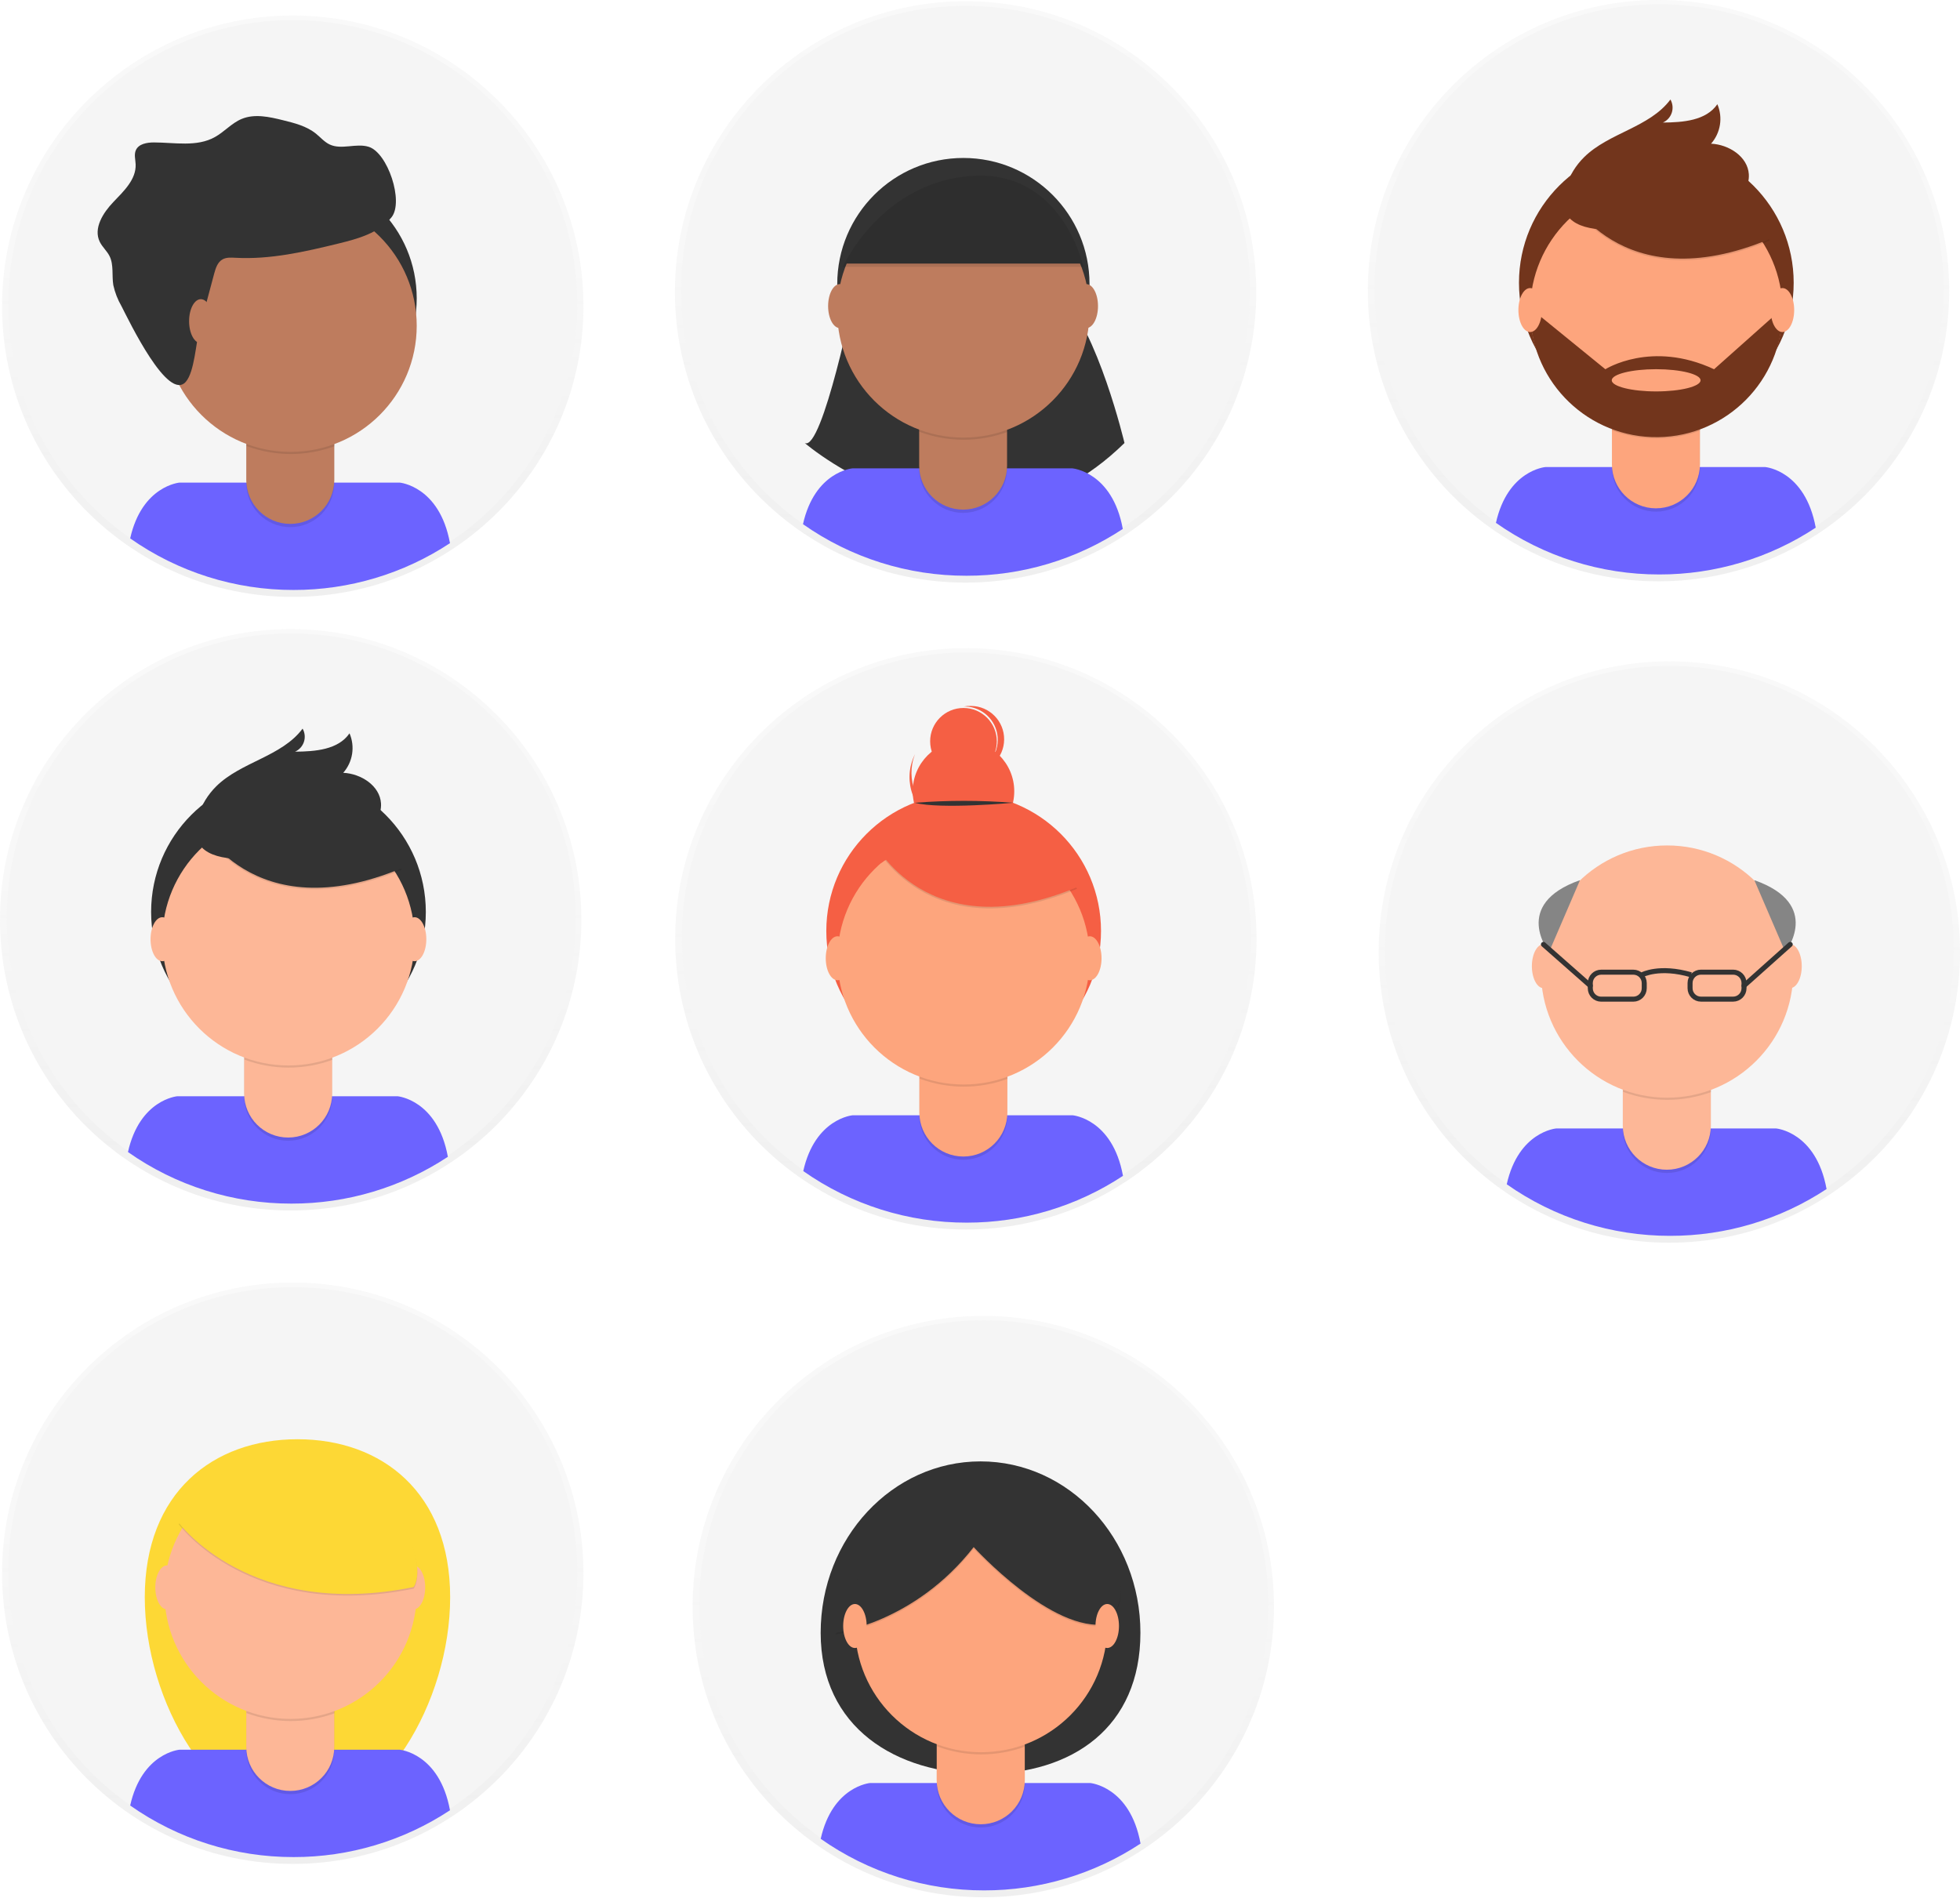
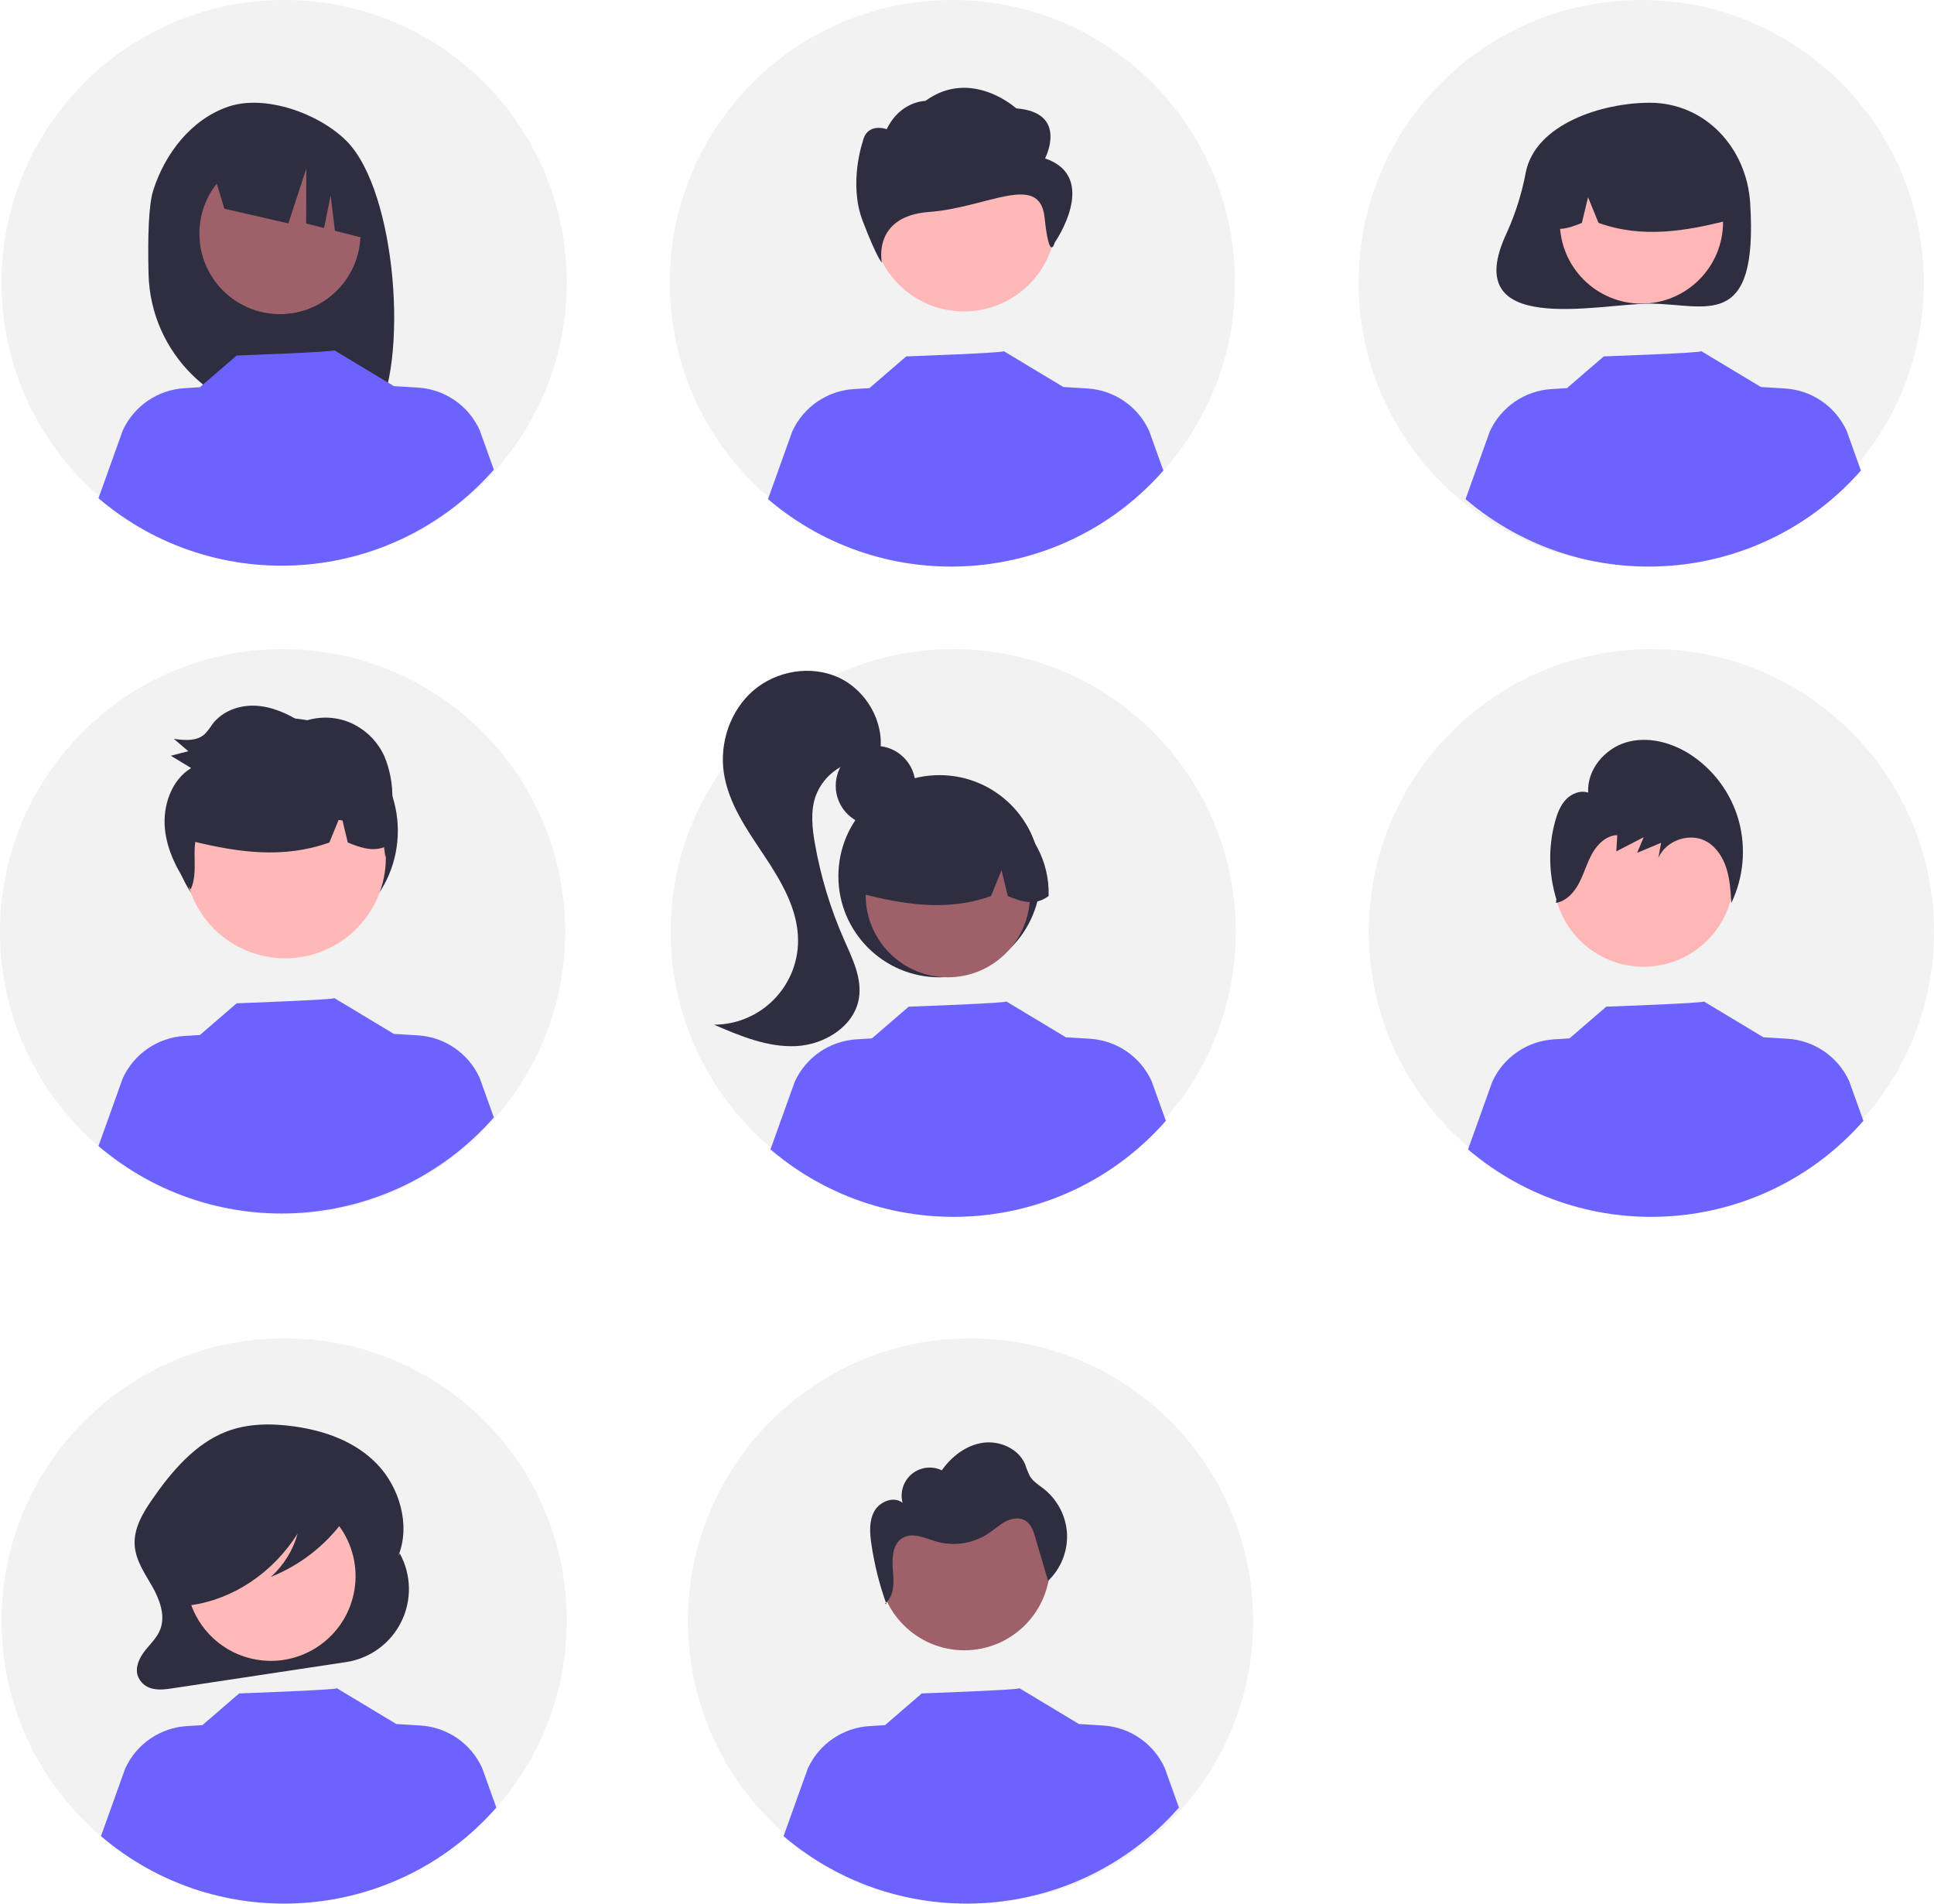
- <svg xmlns="http://www.w3.org/2000/svg" xmlns:xlink="http://www.w3.org/1999/xlink" id="88ce59e9-c4b8-4d1d-9d7a-ce0190159aa8" data-name="Layer 1" width="781.43" height="756.44" viewBox="0 0 781.43 756.44">
-   <defs>
-     <linearGradient id="b3f40125-0363-42ff-a31c-61eb5d655202" x1="116.72" y1="237.98" x2="116.72" y2="6.21" gradientUnits="userSpaceOnUse">
-       <stop offset="0" stop-color="gray" stop-opacity="0.25" />
-       <stop offset="0.54" stop-color="gray" stop-opacity="0.12" />
-       <stop offset="1" stop-color="gray" stop-opacity="0.1" />
-     </linearGradient>
-     <linearGradient id="27ca4b3e-9552-41ad-8ba5-de2574048d20" x1="385.08" y1="490.21" x2="385.08" y2="258.44" xlink:href="#b3f40125-0363-42ff-a31c-61eb5d655202" />
-     <linearGradient id="98d2c4cc-353c-49f3-ae94-49dceb95b558" x1="384.97" y1="232.29" x2="384.97" y2="0.51" xlink:href="#b3f40125-0363-42ff-a31c-61eb5d655202" />
-     <linearGradient id="1b187342-85ad-4174-acd7-e912b9a9009d" x1="661.23" y1="231.77" x2="661.23" y2="0" xlink:href="#b3f40125-0363-42ff-a31c-61eb5d655202" />
-     <linearGradient id="5629c76b-b43c-4c6e-ad7d-c063ce4611c3" x1="115.89" y1="482.62" x2="115.89" y2="250.85" xlink:href="#b3f40125-0363-42ff-a31c-61eb5d655202" />
-     <linearGradient id="94554b54-cbd9-41c5-8f29-6b4786d89c61" x1="665.55" y1="495.47" x2="665.55" y2="263.7" xlink:href="#b3f40125-0363-42ff-a31c-61eb5d655202" />
-     <linearGradient id="897c833c-fa4a-4dad-90f9-1cb0d950ec3f" x1="116.72" y1="743.15" x2="116.72" y2="511.38" xlink:href="#b3f40125-0363-42ff-a31c-61eb5d655202" />
-     <linearGradient id="b88de7bb-a3e6-477b-a3c4-5c16e389ed83" x1="392.03" y1="756.44" x2="392.03" y2="524.67" xlink:href="#b3f40125-0363-42ff-a31c-61eb5d655202" />
-   </defs>
-   <g opacity="0.5">
-     <circle cx="116.72" cy="122.09" r="115.89" fill="url(#b3f40125-0363-42ff-a31c-61eb5d655202)" />
-   </g>
-   <circle cx="116.72" cy="121.46" r="113.44" fill="#f5f5f5" />
-   <path d="M326.32,307a112.91,112.91,0,0,0,62.36-18.66c-4.18-22.84-20.09-24.15-20.09-24.15H280.88s-15,1.23-19.7,22.25A112.92,112.92,0,0,0,326.32,307Z" transform="translate(-209.28 -71.78)" fill="#6c63ff" />
-   <circle cx="115.85" cy="118.96" r="50.29" fill="#333" />
-   <path d="M98.18,164.57h35.09a0,0,0,0,1,0,0v28.07a17.54,17.54,0,0,1-17.54,17.54h0a17.54,17.54,0,0,1-17.54-17.54V164.57A0,0,0,0,1,98.18,164.57Z" opacity="0.1" />
-   <path d="M101.53,163.27h28.39a3.35,3.35,0,0,1,3.35,3.35v24.72a17.54,17.54,0,0,1-17.54,17.54h0a17.54,17.54,0,0,1-17.54-17.54V166.62A3.35,3.35,0,0,1,101.53,163.27Z" fill="#be7c5e" />
-   <path d="M307.53,249.6a50.5,50.5,0,0,0,35.09.1v-4.31H307.53Z" transform="translate(-209.28 -71.78)" opacity="0.1" />
-   <circle cx="115.85" cy="129.88" r="50.29" fill="#be7c5e" />
-   <path d="M294.66,180.92c.59-2.17,1.33-4.56,3.28-5.69,1.54-.9,3.45-.76,5.23-.67,13.9.76,27.68-2.41,41.2-5.72,7.73-1.89,16-4.19,21-10.42s-1.52-25.81-9.13-28.12c-5-1.53-10.8,1.32-15.54-.92-2.11-1-3.66-2.87-5.48-4.33-3.73-3-8.52-4.21-13.16-5.35-5.42-1.34-11.28-2.65-16.43-.5-4,1.66-6.92,5.17-10.71,7.25-7.21,4-16,2.14-24.26,2.12-2.79,0-6.12.56-7.23,3.12-.75,1.74-.15,3.72-.07,5.61.24,6-4.71,10.67-8.86,15s-8.07,10.51-5.45,15.89c1,2.05,2.83,3.6,3.87,5.63,1.79,3.52.89,7.77,1.54,11.66a29.34,29.34,0,0,0,3.27,8.4c3.08,6,18.55,38.3,25.66,30.09,3.44-4,4-15.56,5.39-20.76Q291.66,192,294.66,180.92Z" transform="translate(-209.28 -71.78)" fill="#333" />
-   <ellipse cx="80.07" cy="128.05" rx="4.68" ry="8.77" fill="#be7c5e" />
-   <g opacity="0.5">
-     <circle cx="385.08" cy="374.32" r="115.89" fill="url(#27ca4b3e-9552-41ad-8ba5-de2574048d20)" />
-   </g>
-   <circle cx="385.3" cy="373.58" r="113.44" fill="#f5f5f5" />
-   <path d="M594.68,559.25A112.91,112.91,0,0,0,657,540.59c-4.18-22.84-20.09-24.15-20.09-24.15H549.23s-15,1.23-19.7,22.25A112.92,112.92,0,0,0,594.68,559.25Z" transform="translate(-209.28 -71.78)" fill="#6c63ff" />
-   <circle cx="384.2" cy="371.19" r="54.76" fill="#f55f44" />
-   <path d="M366.53,416.8h35.09a0,0,0,0,1,0,0v28.07a17.54,17.54,0,0,1-17.54,17.54h0a17.54,17.54,0,0,1-17.54-17.54V416.8A0,0,0,0,1,366.53,416.8Z" opacity="0.1" />
-   <path d="M369.88,415.5h28.39a3.35,3.35,0,0,1,3.35,3.35v24.72a17.54,17.54,0,0,1-17.54,17.54h0a17.54,17.54,0,0,1-17.54-17.54V418.85a3.35,3.35,0,0,1,3.35-3.35Z" fill="#fda57d" />
-   <path d="M575.88,501.83a50.5,50.5,0,0,0,35.09.1v-4.31H575.88Z" transform="translate(-209.28 -71.78)" opacity="0.1" />
-   <circle cx="384.2" cy="382.11" r="50.29" fill="#fda57d" />
-   <circle cx="384.13" cy="315.49" r="20.24" fill="#f55f44" />
-   <circle cx="384.13" cy="295.56" r="13.29" fill="#f55f44" />
-   <path d="M584.63,398.37a20.24,20.24,0,0,1-10.55-25.88c-.14.28-.28.57-.41.86a20.24,20.24,0,1,0,36.94,16.57c.13-.29.25-.58.37-.88A20.24,20.24,0,0,1,584.63,398.37Z" transform="translate(-209.28 -71.78)" fill="#f55f44" />
-   <path d="M557.67,408.15s21.19,43,81,18l-13.92-21.83-24.67-8.86Z" transform="translate(-209.28 -71.78)" opacity="0.1" />
-   <path d="M557.67,407.51s21.19,43,81,18l-13.92-21.83-24.67-8.86Z" transform="translate(-209.28 -71.78)" fill="#f55f44" />
-   <path d="M574,391.85a249.85,249.85,0,0,1,39.18,0S584.24,394.54,574,391.85Z" transform="translate(-209.28 -71.78)" fill="#333" />
-   <path d="M596.45,353.24a13.32,13.32,0,0,0-3,.23h.77a13.28,13.28,0,0,1,2,26.33,13.28,13.28,0,0,0,.24-26.56Z" transform="translate(-209.28 -71.78)" fill="#f55f44" />
-   <ellipse cx="333.9" cy="382.06" rx="4.68" ry="8.77" fill="#fda57d" />
-   <ellipse cx="434.49" cy="382.06" rx="4.68" ry="8.77" fill="#fda57d" />
-   <polygon points="345.22 337 355.03 331.94 357.24 340.05 351.23 344.14 345.22 337" fill="#f55f44" />
-   <g opacity="0.5">
-     <circle cx="384.97" cy="116.4" r="115.89" fill="url(#98d2c4cc-353c-49f3-ae94-49dceb95b558)" />
-   </g>
-   <circle cx="384.97" cy="115.77" r="113.44" fill="#f5f5f5" />
-   <path d="M550,188.56s-12.86,63.36-19.88,59.85c0,0,67.7,58.48,127.48,0,0,0-10.53-44.65-25.73-59.85Z" transform="translate(-209.28 -71.78)" fill="#333" />
-   <path d="M594.57,301.33a112.91,112.91,0,0,0,62.36-18.66c-4.18-22.84-20.09-24.15-20.09-24.15H549.12s-15,1.23-19.7,22.25A112.92,112.92,0,0,0,594.57,301.33Z" transform="translate(-209.28 -71.78)" fill="#6c63ff" />
-   <circle cx="384.09" cy="113.27" r="50.29" fill="#333" />
-   <path d="M366.42,158.88h35.09a0,0,0,0,1,0,0v28.07A17.54,17.54,0,0,1,384,204.49h0a17.54,17.54,0,0,1-17.54-17.54V158.88A0,0,0,0,1,366.42,158.88Z" opacity="0.1" />
-   <path d="M369.77,157.58h28.39a3.35,3.35,0,0,1,3.35,3.35v24.72A17.54,17.54,0,0,1,384,203.19h0a17.54,17.54,0,0,1-17.54-17.54V160.92A3.35,3.35,0,0,1,369.77,157.58Z" fill="#be7c5e" />
-   <path d="M575.77,243.91a50.5,50.5,0,0,0,35.09.1v-4.31H575.77Z" transform="translate(-209.28 -71.78)" opacity="0.1" />
-   <circle cx="384.09" cy="124.18" r="50.29" fill="#be7c5e" />
-   <path d="M545.3,176.86h95.9s-8.19-38.72-44.44-36.25S545.3,176.86,545.3,176.86Z" transform="translate(-209.28 -71.78)" fill="#333" />
-   <ellipse cx="334.84" cy="122.04" rx="4.68" ry="8.77" fill="#be7c5e" />
-   <ellipse cx="433.08" cy="122.04" rx="4.68" ry="8.77" fill="#be7c5e" />
-   <path d="M545.3,178.16h95.9s-8.19-38.72-44.44-36.25S545.3,178.16,545.3,178.16Z" transform="translate(-209.28 -71.78)" opacity="0.1" />
-   <g opacity="0.5">
-     <circle cx="661.23" cy="115.89" r="115.89" fill="url(#1b187342-85ad-4174-acd7-e912b9a9009d)" />
-   </g>
-   <circle cx="661.45" cy="115.14" r="113.44" fill="#f5f5f5" />
-   <path d="M870.83,300.82a112.91,112.91,0,0,0,62.36-18.66C929,259.31,913.1,258,913.1,258H825.39s-15,1.23-19.7,22.25A112.92,112.92,0,0,0,870.83,300.82Z" transform="translate(-209.28 -71.78)" fill="#6c63ff" />
-   <circle cx="660.36" cy="112.75" r="54.76" fill="#72351c" />
-   <path d="M642.68,158.36h35.09a0,0,0,0,1,0,0v28.07A17.54,17.54,0,0,1,660.23,204h0a17.54,17.54,0,0,1-17.54-17.54V158.36A0,0,0,0,1,642.68,158.36Z" opacity="0.1" />
-   <path d="M646,157.06h28.39a3.35,3.35,0,0,1,3.35,3.35v24.72a17.54,17.54,0,0,1-17.54,17.54h0a17.54,17.54,0,0,1-17.54-17.54V160.41a3.35,3.35,0,0,1,3.35-3.35Z" fill="#fda57d" />
-   <path d="M852,243.39a50.5,50.5,0,0,0,35.09.1v-4.31H852Z" transform="translate(-209.28 -71.78)" opacity="0.1" />
-   <circle cx="660.36" cy="123.67" r="50.29" fill="#fda57d" />
-   <path d="M833.82,149.71s21.19,43,81,18l-13.92-21.83-24.67-8.86Z" transform="translate(-209.28 -71.78)" opacity="0.1" />
-   <path d="M833.82,149.08s21.19,43,81,18l-13.92-21.83-24.67-8.86Z" transform="translate(-209.28 -71.78)" fill="#72351c" />
-   <path d="M833.63,146.17a29.05,29.05,0,0,1,7.2-11.71c9.89-9.78,26.11-11.84,34.43-23a6.51,6.51,0,0,1-3,9.18c8-.05,17.21-.75,21.71-7.31a14.91,14.91,0,0,1-2.51,15.74c7.06.32,14.6,5.11,15.06,12.17.3,4.7-2.64,9.15-6.51,11.85S891.48,157,886.88,158C873.46,161,824.87,173.41,833.63,146.17Z" transform="translate(-209.28 -71.78)" fill="#72351c" />
-   <path d="M919.93,195.89h-1.33L892.66,219c-25-11.7-43.34,0-43.34,0l-27.2-22.14-2.74.34a50.29,50.29,0,0,0,100.56-1.29Zm-50.36,31.95c-9.78,0-17.71-2-17.71-4.43s7.93-4.43,17.71-4.43,17.71,2,17.71,4.43S879.35,227.84,869.56,227.84Z" transform="translate(-209.28 -71.78)" fill="#72351c" />
-   <ellipse cx="610.05" cy="123.62" rx="4.68" ry="8.77" fill="#fda57d" />
-   <ellipse cx="710.64" cy="123.62" rx="4.68" ry="8.77" fill="#fda57d" />
-   <g opacity="0.5">
-     <circle cx="115.89" cy="366.73" r="115.89" fill="url(#5629c76b-b43c-4c6e-ad7d-c063ce4611c3)" />
-   </g>
-   <circle cx="116.11" cy="365.99" r="113.44" fill="#f5f5f5" />
-   <path d="M325.49,551.66A112.91,112.91,0,0,0,387.84,533c-4.18-22.84-20.09-24.15-20.09-24.15H280s-15,1.23-19.7,22.25A112.92,112.92,0,0,0,325.49,551.66Z" transform="translate(-209.28 -71.78)" fill="#6c63ff" />
-   <circle cx="115.01" cy="363.6" r="54.76" fill="#333" />
-   <path d="M97.34,409.21h35.09a0,0,0,0,1,0,0v28.07a17.54,17.54,0,0,1-17.54,17.54h0a17.54,17.54,0,0,1-17.54-17.54V409.21A0,0,0,0,1,97.34,409.21Z" opacity="0.1" />
-   <path d="M100.69,407.91h28.39a3.35,3.35,0,0,1,3.35,3.35V436a17.54,17.54,0,0,1-17.54,17.54h0A17.54,17.54,0,0,1,97.34,436V411.25a3.35,3.35,0,0,1,3.35-3.35Z" fill="#fdb797" />
-   <path d="M306.69,494.24a50.5,50.5,0,0,0,35.09.1V490H306.69Z" transform="translate(-209.28 -71.78)" opacity="0.1" />
-   <circle cx="115.01" cy="374.52" r="50.29" fill="#fdb797" />
-   <path d="M288.48,400.55s21.19,43,81,18l-13.92-21.83-24.67-8.86Z" transform="translate(-209.28 -71.78)" opacity="0.1" />
-   <path d="M288.48,399.92s21.19,43,81,18l-13.92-21.83-24.67-8.86Z" transform="translate(-209.28 -71.78)" fill="#333" />
-   <path d="M288.29,397a29.05,29.05,0,0,1,7.2-11.71c9.89-9.78,26.11-11.84,34.43-23a6.51,6.51,0,0,1-3,9.18c8-.05,17.21-.75,21.71-7.31a14.91,14.91,0,0,1-2.51,15.74c7.06.32,14.6,5.11,15.06,12.17.3,4.7-2.64,9.15-6.51,11.85s-8.54,3.93-13.14,4.95C328.11,411.85,279.53,424.26,288.29,397Z" transform="translate(-209.28 -71.78)" fill="#333" />
-   <ellipse cx="64.7" cy="374.47" rx="4.68" ry="8.77" fill="#fdb797" />
-   <ellipse cx="165.29" cy="374.47" rx="4.68" ry="8.77" fill="#fdb797" />
-   <g opacity="0.5">
-     <circle cx="665.55" cy="379.58" r="115.89" fill="url(#94554b54-cbd9-41c5-8f29-6b4786d89c61)" />
-   </g>
-   <circle cx="665.55" cy="378.95" r="113.44" fill="#f5f5f5" />
-   <path d="M875.15,564.51a112.91,112.91,0,0,0,62.36-18.66c-4.18-22.84-20.09-24.15-20.09-24.15H829.7s-15,1.23-19.7,22.25A112.92,112.92,0,0,0,875.15,564.51Z" transform="translate(-209.28 -71.78)" fill="#6c63ff" />
-   <path d="M647,422.06h35.09a0,0,0,0,1,0,0v28.07a17.54,17.54,0,0,1-17.54,17.54h0A17.54,17.54,0,0,1,647,450.13V422.06A0,0,0,0,1,647,422.06Z" opacity="0.1" />
-   <path d="M650.35,420.76h28.39a3.35,3.35,0,0,1,3.35,3.35v24.72a17.54,17.54,0,0,1-17.54,17.54h0A17.54,17.54,0,0,1,647,448.83V424.11a3.35,3.35,0,0,1,3.35-3.35Z" fill="#fdb797" />
-   <path d="M856.35,507.09a50.5,50.5,0,0,0,35.09.1v-4.31H856.35Z" transform="translate(-209.28 -71.78)" opacity="0.1" />
-   <circle cx="664.67" cy="387.37" r="50.29" fill="#fdb797" />
-   <ellipse cx="615.42" cy="385.22" rx="4.68" ry="8.77" fill="#fdb797" />
-   <ellipse cx="713.66" cy="385.22" rx="4.68" ry="8.77" fill="#fdb797" />
-   <rect x="634.03" y="387.61" width="21.51" height="10.76" rx="4.35" ry="4.35" fill="none" stroke="#333" stroke-miterlimit="10" stroke-width="2" />
-   <rect x="883.1" y="459.39" width="21.51" height="10.76" rx="4.35" ry="4.35" transform="translate(1578.42 857.75) rotate(180)" fill="none" stroke="#333" stroke-miterlimit="10" stroke-width="2" />
-   <path d="M864,460.43s6.82-3.7,19.5,0" transform="translate(-209.28 -71.78)" fill="none" stroke="#333" stroke-miterlimit="10" stroke-width="2" />
-   <path d="M908.72,422.7l12.34,28.67S936.15,432.35,908.72,422.7Z" transform="translate(-209.28 -71.78)" fill="#858585" />
-   <line x1="695.32" y1="392.99" x2="713.74" y2="376.54" fill="none" stroke="#333" stroke-linecap="round" stroke-linejoin="round" stroke-width="2" />
-   <path d="M839.2,422.7l-12.34,28.67S811.77,432.35,839.2,422.7Z" transform="translate(-209.28 -71.78)" fill="#858585" />
-   <line x1="634.03" y1="392.99" x2="615.36" y2="376.54" fill="none" stroke="#333" stroke-linecap="round" stroke-linejoin="round" stroke-width="2" />
-   <g opacity="0.5">
-     <circle cx="116.72" cy="627.26" r="115.89" fill="url(#897c833c-fa4a-4dad-90f9-1cb0d950ec3f)" />
-   </g>
-   <circle cx="116.72" cy="626.63" r="113.44" fill="#f5f5f5" />
-   <path d="M388.75,708.61c0,41.78-27.26,88.29-60.89,88.29S267,750.39,267,708.61s27.26-63,60.89-63S388.75,666.84,388.75,708.61Z" transform="translate(-209.28 -71.78)" fill="#fdd835" />
-   <path d="M326.32,812.2a112.91,112.91,0,0,0,62.36-18.66c-4.18-22.84-20.09-24.15-20.09-24.15H280.88s-15,1.23-19.7,22.25A112.92,112.92,0,0,0,326.32,812.2Z" transform="translate(-209.28 -71.78)" fill="#6c63ff" />
-   <path d="M98.18,669.74h35.09a0,0,0,0,1,0,0v28.07a17.54,17.54,0,0,1-17.54,17.54h0a17.54,17.54,0,0,1-17.54-17.54V669.74A0,0,0,0,1,98.18,669.74Z" opacity="0.1" />
-   <path d="M101.53,668.44h28.39a3.35,3.35,0,0,1,3.35,3.35v24.72a17.54,17.54,0,0,1-17.54,17.54h0a17.54,17.54,0,0,1-17.54-17.54V671.79A3.35,3.35,0,0,1,101.53,668.44Z" fill="#fdb797" />
-   <path d="M307.53,754.77a50.5,50.5,0,0,0,35.09.1v-4.31H307.53Z" transform="translate(-209.28 -71.78)" opacity="0.1" />
-   <circle cx="115.85" cy="635.05" r="50.29" fill="#fdb797" />
-   <ellipse cx="66.6" cy="632.9" rx="4.68" ry="8.77" fill="#fdb797" />
-   <ellipse cx="164.84" cy="632.9" rx="4.68" ry="8.77" fill="#fdb797" />
-   <path d="M280.57,679.55S309,718.46,374.2,705.17c0,0,7.28-8.86-10.44-36.06S296.7,646.34,280.57,679.55Z" transform="translate(-209.28 -71.78)" opacity="0.1" />
-   <path d="M280.57,678.92S309,717.83,374.2,704.54c0,0,7.28-8.86-10.44-36.06S296.7,645.71,280.57,678.92Z" transform="translate(-209.28 -71.78)" fill="#fdd835" />
-   <g opacity="0.5">
-     <circle cx="392.03" cy="640.55" r="115.89" fill="url(#b88de7bb-a3e6-477b-a3c4-5c16e389ed83)" />
-   </g>
-   <circle cx="392.26" cy="639.81" r="113.44" fill="#f5f5f5" />
-   <path d="M663.95,722.77c0,37.74-27.11,56.31-62.32,56.31s-65.16-18.57-65.16-56.31,28.54-68.33,63.74-68.33S663.95,685,663.95,722.77Z" transform="translate(-209.28 -71.78)" fill="#333" />
-   <path d="M601.63,825.48A112.91,112.91,0,0,0,664,806.82c-4.18-22.84-20.09-24.15-20.09-24.15H556.19s-15,1.23-19.7,22.25A112.92,112.92,0,0,0,601.63,825.48Z" transform="translate(-209.28 -71.78)" fill="#6c63ff" />
-   <path d="M373.49,683h35.09a0,0,0,0,1,0,0v28.07A17.54,17.54,0,0,1,391,728.64h0a17.54,17.54,0,0,1-17.54-17.54V683A0,0,0,0,1,373.49,683Z" opacity="0.1" />
-   <path d="M376.83,681.73h28.39a3.35,3.35,0,0,1,3.35,3.35V709.8A17.54,17.54,0,0,1,391,727.34h0a17.54,17.54,0,0,1-17.54-17.54V685.07a3.35,3.35,0,0,1,3.35-3.35Z" fill="#fda57d" />
-   <path d="M582.84,768.06a50.5,50.5,0,0,0,35.09.1v-4.31H582.84Z" transform="translate(-209.28 -71.78)" opacity="0.1" />
-   <circle cx="391.16" cy="648.33" r="50.29" fill="#fda57d" />
-   <path d="M542.48,723.4s31.32-3.8,55-34.16c0,0,31.32,34.48,53.14,30.68,0,0,12.65-13.29,0-26.57s-22.46-30.05-39.22-27.84-37.33,3.16-46.18,11.07S542.48,723.4,542.48,723.4Z" transform="translate(-209.28 -71.78)" opacity="0.1" />
-   <path d="M542.48,722.77s31.32-3.8,55-34.16c0,0,31.32,34.48,53.14,30.68,0,0,12.65-13.29,0-26.57s-22.46-30.05-39.22-27.84S574.11,668,565.26,676,542.48,722.77,542.48,722.77Z" transform="translate(-209.28 -71.78)" fill="#333" />
-   <ellipse cx="340.85" cy="648.29" rx="4.68" ry="8.77" fill="#fda57d" />
-   <ellipse cx="441.44" cy="648.29" rx="4.68" ry="8.77" fill="#fda57d" />
+ <svg xmlns="http://www.w3.org/2000/svg" id="a6023c93-739c-48ac-9392-a4965b542027" data-name="Layer 1" width="776.32" height="764.051" viewBox="0 0 776.32 764.051">
+   <circle cx="113.44" cy="373.971" r="113.44" fill="#f2f2f2" />
+   <circle cx="114.454" cy="333.464" r="45.236" fill="#2f2e41" />
+   <path d="M439.335,181.616a113.44,113.44,0,1,1-113.239-113.641A113.147,113.147,0,0,1,439.335,181.616Z" transform="translate(-211.84 -67.97468)" fill="#f2f2f2" />
+   <circle cx="382.63" cy="373.971" r="113.44" fill="#f2f2f2" />
+   <circle cx="382.3" cy="113.44" r="113.44" fill="#f2f2f2" />
+   <circle cx="658.78" cy="113.44" r="113.44" fill="#f2f2f2" />
+   <circle cx="662.88" cy="373.971" r="113.44" fill="#f2f2f2" />
+   <path d="M439.335,718.585a113.44,113.44,0,1,1-113.44-113.44A112.938,112.938,0,0,1,439.335,718.585Z" transform="translate(-211.84 -67.97468)" fill="#f2f2f2" />
+   <circle cx="389.59" cy="650.611" r="113.44" fill="#f2f2f2" />
+   <path d="M273.316,144.513c4.691-14.949,15.357-28.66,30.109-33.713,14.753-5.054,36.355,2.645,47.445,13.698,20.287,20.219,25.238,89.677,11.3,111.627-2.772-.147-12.339-.255-15.145-.36L343.057,222.534v13.099q-6.705-.207-13.516-.286A58.821,58.821,0,0,1,271.467,177.977C271.104,163.418,271.468,150.404,273.316,144.513Z" transform="translate(-211.84 -67.97468)" fill="#2f2e41" />
+   <circle cx="112.372" cy="93.753" r="32.33" fill="#9e616a" />
+   <path d="M296.311,133.335l37.224-18.639,0,0a46.787,46.787,0,0,1,27.403,38.764l.928,11.114-15.588-3.968-1.708-14.211-2.647,13.103-7.194-1.83.068-22.063-7.198,22.047-25.693-5.903Z" transform="translate(-211.84 -67.97468)" fill="#2f2e41" />
+   <circle cx="351.479" cy="315.388" r="16.016" fill="#2f2e41" />
+   <circle cx="377.104" cy="351.691" r="40.573" fill="#2f2e41" />
+   <circle cx="380.462" cy="359.284" r="32.97" fill="#9e616a" />
+   <path d="M614.692,393.65A37.767,37.767,0,0,0,557.273,426.61c16.8,4.218,34.45,7.446,52.366,1.009l4.231-10.355,2.494,10.363c5.456,2.23,10.926,4.117,16.396-.022A38.562,38.562,0,0,0,614.692,393.65Z" transform="translate(-211.84 -67.97468)" fill="#2f2e41" />
+   <path d="M548.407,339.886c-11.075-5.078-24.971-2.695-34.192,5.267-9.222,7.963-13.606,20.922-11.825,32.975,1.816,12.296,9.291,22.884,16.181,33.228,6.89,10.344,13.622,21.679,13.614,34.108a33.811,33.811,0,0,1-33.744,33.79c10.507,4.523,21.473,9.135,32.899,8.599,11.426-.536,23.403-7.882,25.267-19.168,1.343-8.132-2.647-16.062-5.974-23.602a166.953,166.953,0,0,1-11.668-38.409c-1.111-6.312-1.835-12.949.223-19.019a22.333,22.333,0,0,1,22.186-14.655l3.775-3.397C566.828,357.536,559.482,344.964,548.407,339.886Z" transform="translate(-211.84 -67.97468)" fill="#2f2e41" />
+   <path d="M824.323,137.043a106.585,106.585,0,0,1-7.605,24.271c-20.011,42.333,36.976,28.535,57.342,28.535,22.267,0,43.571,11.709,40.317-40.317-1.39-22.223-18.051-40.317-40.317-40.317C855.041,109.215,828.3,117.668,824.323,137.043Z" transform="translate(-211.84 -67.97468)" fill="#2f2e41" />
+   <circle cx="658.884" cy="89.102" r="32.762" fill="#ffb6b6" />
+   <path d="M848.475,123.68a37.528,37.528,0,0,1,57.056,32.752c-16.694,4.191-34.232,7.399-52.035,1.003l-4.204-10.29-2.479,10.297c-5.422,2.216-10.857,4.091-16.293-.021A38.318,38.318,0,0,1,848.475,123.68Z" transform="translate(-211.84 -67.97468)" fill="#2f2e41" />
+   <circle cx="114.472" cy="344.231" r="40.411" fill="#ffb8b8" />
+   <circle id="bf829f4c-57e2-46a5-971d-584c2690be65" data-name="ab6171fa-7d69-4734-b81c-8dff60f9761b" cx="387.093" cy="627.963" r="34.415" fill="#9e616a" />
+   <circle cx="386.924" cy="88.021" r="36.991" fill="#ffb8b8" />
+   <path id="bd502a69-4a38-4003-a7a1-fa248c8198be" data-name="bf427902-b9bf-4946-b5d7-5c1c7e04535e" d="M631.333,131.559s9.631-18.412-11.558-20.086c0,0-18.064-16.386-36.475-2.996,0,0-10.043,0-15.535,11.365,0,0-7.899-2.996-9.634,5.021,0,0-5.78,16.738,0,31.802s7.699,16.738,7.699,16.738-4.055-18.694,19.062-20.368,44.325-16.156,46.251,2.256,4.044,10.094,4.044,10.094S653.485,139.091,631.333,131.559Z" transform="translate(-211.84 -67.97468)" fill="#2f2e41" />
+   <circle cx="659.749" cy="351.812" r="36.211" fill="#ffb6b6" />
+   <path d="M372.289,691.442v-0l-.561,1.012c4.996-12.313.453-27.485-8.459-36.769-8.912-9.284-21.302-13.529-33.502-15.212-9.057-1.25-18.457-1.214-27.069,2.104-12.471,4.804-21.998,15.925-29.953,27.494-3.639,5.291-7.216,11.324-6.854,17.938.337,6.138,3.98,11.346,6.963,16.553,2.984,5.207,5.475,11.668,3.334,17.351-1.276,3.387-3.973,5.826-6.161,8.597s-3.988,6.515-2.931,9.991a8.152,8.152,0,0,0,6.073,5.278c2.645.616,5.39.214,8.069-.191L350.777,735.08A29.637,29.637,0,0,0,372.289,691.442Z" transform="translate(-211.84 -67.97468)" fill="#2f2e41" />
+   <circle cx="320.565" cy="700.596" r="33.999" transform="translate(-634.1737 836.8236) rotate(-80.78253)" fill="#ffb9b9" />
+   <path d="M411.075,793.485a113.4,113.4,0,0,1-158.71,11.47l9.73-27.15a29.197,29.197,0,0,1,24.8-17.03l6.19-.38,14.76-12.73s39.77-1.42,39.18-2.1l24.09,14.49-.02-.1,9.47.58a29.184,29.184,0,0,1,24.8,17.03Z" transform="translate(-211.84 -67.97468)" fill="#6c63ff" />
+   <path d="M685.075,793.485a113.4,113.4,0,0,1-158.71,11.47l9.73-27.15a29.197,29.197,0,0,1,24.8-17.03l6.19-.38,14.76-12.73s39.77-1.42,39.18-2.1l24.09,14.49-.02-.1,9.47.58a29.184,29.184,0,0,1,24.8,17.03Z" transform="translate(-211.84 -67.97468)" fill="#6c63ff" />
+   <path d="M352.814,669.041c-.878-4.643-5.613-6.766-9.67-7.795a93.151,93.151,0,0,0-36.036-1.979c-8.767,1.25-17.742,4.007-24.103,10.85a32.417,32.417,0,0,0-8.197,20.877,24.861,24.861,0,0,0,2.976,13.263c2.289,3.875,6.191,6.685,10.219,6.586l.408,1.419c17.07-2.378,32.926-12.999,42.913-28.744a36.825,36.825,0,0,1-10.759,17.38,67.034,67.034,0,0,0,28.937-22.302C351.521,675.915,353.481,672.573,352.814,669.041Z" transform="translate(-211.84 -67.97468)" fill="#2f2e41" />
+   <path d="M410.075,516.485a113.4,113.4,0,0,1-158.71,11.47l9.73-27.15a29.197,29.197,0,0,1,24.8-17.03l6.19-.38,14.76-12.73s39.77-1.42,39.18-2.1l24.09,14.49-.02-.1,9.47.58a29.184,29.184,0,0,1,24.8,17.03Z" transform="translate(-211.84 -67.97468)" fill="#6c63ff" />
+   <path d="M679.825,517.845a113.4,113.4,0,0,1-158.71,11.47l9.73-27.15a29.197,29.197,0,0,1,24.8-17.03l6.19-.38,14.76-12.73s39.77-1.42,39.18-2.1l24.09,14.49-.02-.1,9.47.58a29.184,29.184,0,0,1,24.8,17.03Z" transform="translate(-211.84 -67.97468)" fill="#6c63ff" />
+   <path d="M959.825,517.845a113.4,113.4,0,0,1-158.71,11.47l9.73-27.15a29.197,29.197,0,0,1,24.8-17.03l6.19-.38,14.76-12.73s39.77-1.42,39.18-2.1l24.09,14.49-.02-.1,9.47.58a29.184,29.184,0,0,1,24.8,17.03Z" transform="translate(-211.84 -67.97468)" fill="#6c63ff" />
+   <path d="M410.075,256.485a113.4,113.4,0,0,1-158.71,11.47l9.73-27.15a29.197,29.197,0,0,1,24.8-17.03l6.19-.38,14.76-12.73s39.77-1.42,39.18-2.1l24.09,14.49-.02-.1,9.47.58a29.184,29.184,0,0,1,24.8,17.03Z" transform="translate(-211.84 -67.97468)" fill="#6c63ff" />
+   <path d="M678.825,256.845a113.4,113.4,0,0,1-158.71,11.47l9.73-27.15a29.197,29.197,0,0,1,24.8-17.03l6.19-.38,14.76-12.73s39.77-1.42,39.18-2.1l24.09,14.49-.02-.1,9.47.58a29.184,29.184,0,0,1,24.8,17.03Z" transform="translate(-211.84 -67.97468)" fill="#6c63ff" />
+   <path d="M958.825,256.845a113.4,113.4,0,0,1-158.71,11.47l9.73-27.15a29.197,29.197,0,0,1,24.8-17.03l6.19-.38,14.76-12.73s39.77-1.42,39.18-2.1l24.09,14.49-.02-.1,9.47.58a29.184,29.184,0,0,1,24.8,17.03Z" transform="translate(-211.84 -67.97468)" fill="#6c63ff" />
+   <path d="M909.78,397.329A46.687,46.687,0,0,0,890.228,370.728c-7.602-4.863-17.089-7.345-25.702-4.774s-15.743,11.024-15.18,20.156c-3.109-1.058-6.643.35-8.919,2.754-2.276,2.405-3.499,5.64-4.376,8.86a56.325,56.325,0,0,0,.528,31.19l-.171,1.455c4.202-.695,7.389-4.3,9.371-8.142s3.122-8.103,5.271-11.85c2.148-3.747,5.715-7.09,9.97-7.207l-.375,6.505q5.492-2.829,10.983-5.659-1.306,3.125-2.612,6.249,4.796-2.005,9.592-4.009-.536,3.005-1.072,6.009c3.171-7.217,12.977-10.388,19.648-6.353,3.874,2.344,6.416,6.52,7.753,10.906s1.601,9.026,1.857,13.611A47.6,47.6,0,0,0,909.78,397.329Z" transform="translate(-211.84 -67.97468)" fill="#2f2e41" />
+   <path d="M567.663,711.848c-.068-.188-.129-.379-.196-.567-.133.117-.259.237-.403.346Z" transform="translate(-211.84 -67.97468)" fill="#2f2e41" />
+   <path d="M640.158,683.694a24.742,24.742,0,0,0-9.239-18.059c-2.006-1.586-4.326-2.926-5.654-5.111a34.966,34.966,0,0,1-1.921-4.79c-2.642-6.288-10.171-9.63-16.925-8.678s-12.599,5.495-16.536,11.065a11.255,11.255,0,0,0-15.74,13.046c-3.498-2.818-9.155-.564-11.338,3.361-2.183,3.925-1.837,8.728-1.188,13.172a124.459,124.459,0,0,0,5.849,23.58c3.406-2.999,3.196-8.46,2.78-13.077-.432-4.796-.173-10.652,4.021-13.019,4.052-2.287,8.97.224,13.438,1.522a25.396,25.396,0,0,0,21.008-3.304c2.327-1.575,4.399-3.547,6.908-4.813s5.702-1.705,8.037-.143c2.133,1.427,3.001,4.087,3.726,6.549q2.58,8.75,5.161,17.501A24.742,24.742,0,0,0,640.158,683.694Z" transform="translate(-211.84 -67.97468)" fill="#2f2e41" />
+   <path d="M368.947,398.033a89.422,89.422,0,0,0,.389-9.077,42.726,42.726,0,0,0-3.223-17.495,26.883,26.883,0,0,0-14.066-13.589,25.665,25.665,0,0,0-19.243.017c-5.57-3.519-11.759-6.309-18.276-6.654-6.518-.346-13.409,2.072-17.425,7.395a28.44,28.44,0,0,1-3.044,3.955c-3.229,2.99-8.135,2.559-12.426,1.947q2.887,2.474,5.776,4.949-3.495.913-6.99,1.826,4.079,2.474,8.157,4.947c-7.893,4.738-11.481,15.078-10.533,24.47.897,8.892,5.189,17.022,10.321,24.249,2.047-4.32,1.606-9.489,1.572-14.354a32.487,32.487,0,0,1,.288-4.72c17.343,4.157,35.464,6.825,53.84.223l3.688-9.026c.518.053,1.035.103,1.553.158l2.137,8.876c4.844,1.98,9.698,3.71,14.554,1.892.236,1.371.379,2.77.488,4.115.417-1.609.778-3.229,1.104-4.856a14.359,14.359,0,0,0,1.839-1.175A39.512,39.512,0,0,0,368.947,398.033Z" transform="translate(-211.84 -67.97468)" fill="#2f2e41" />
</svg>
